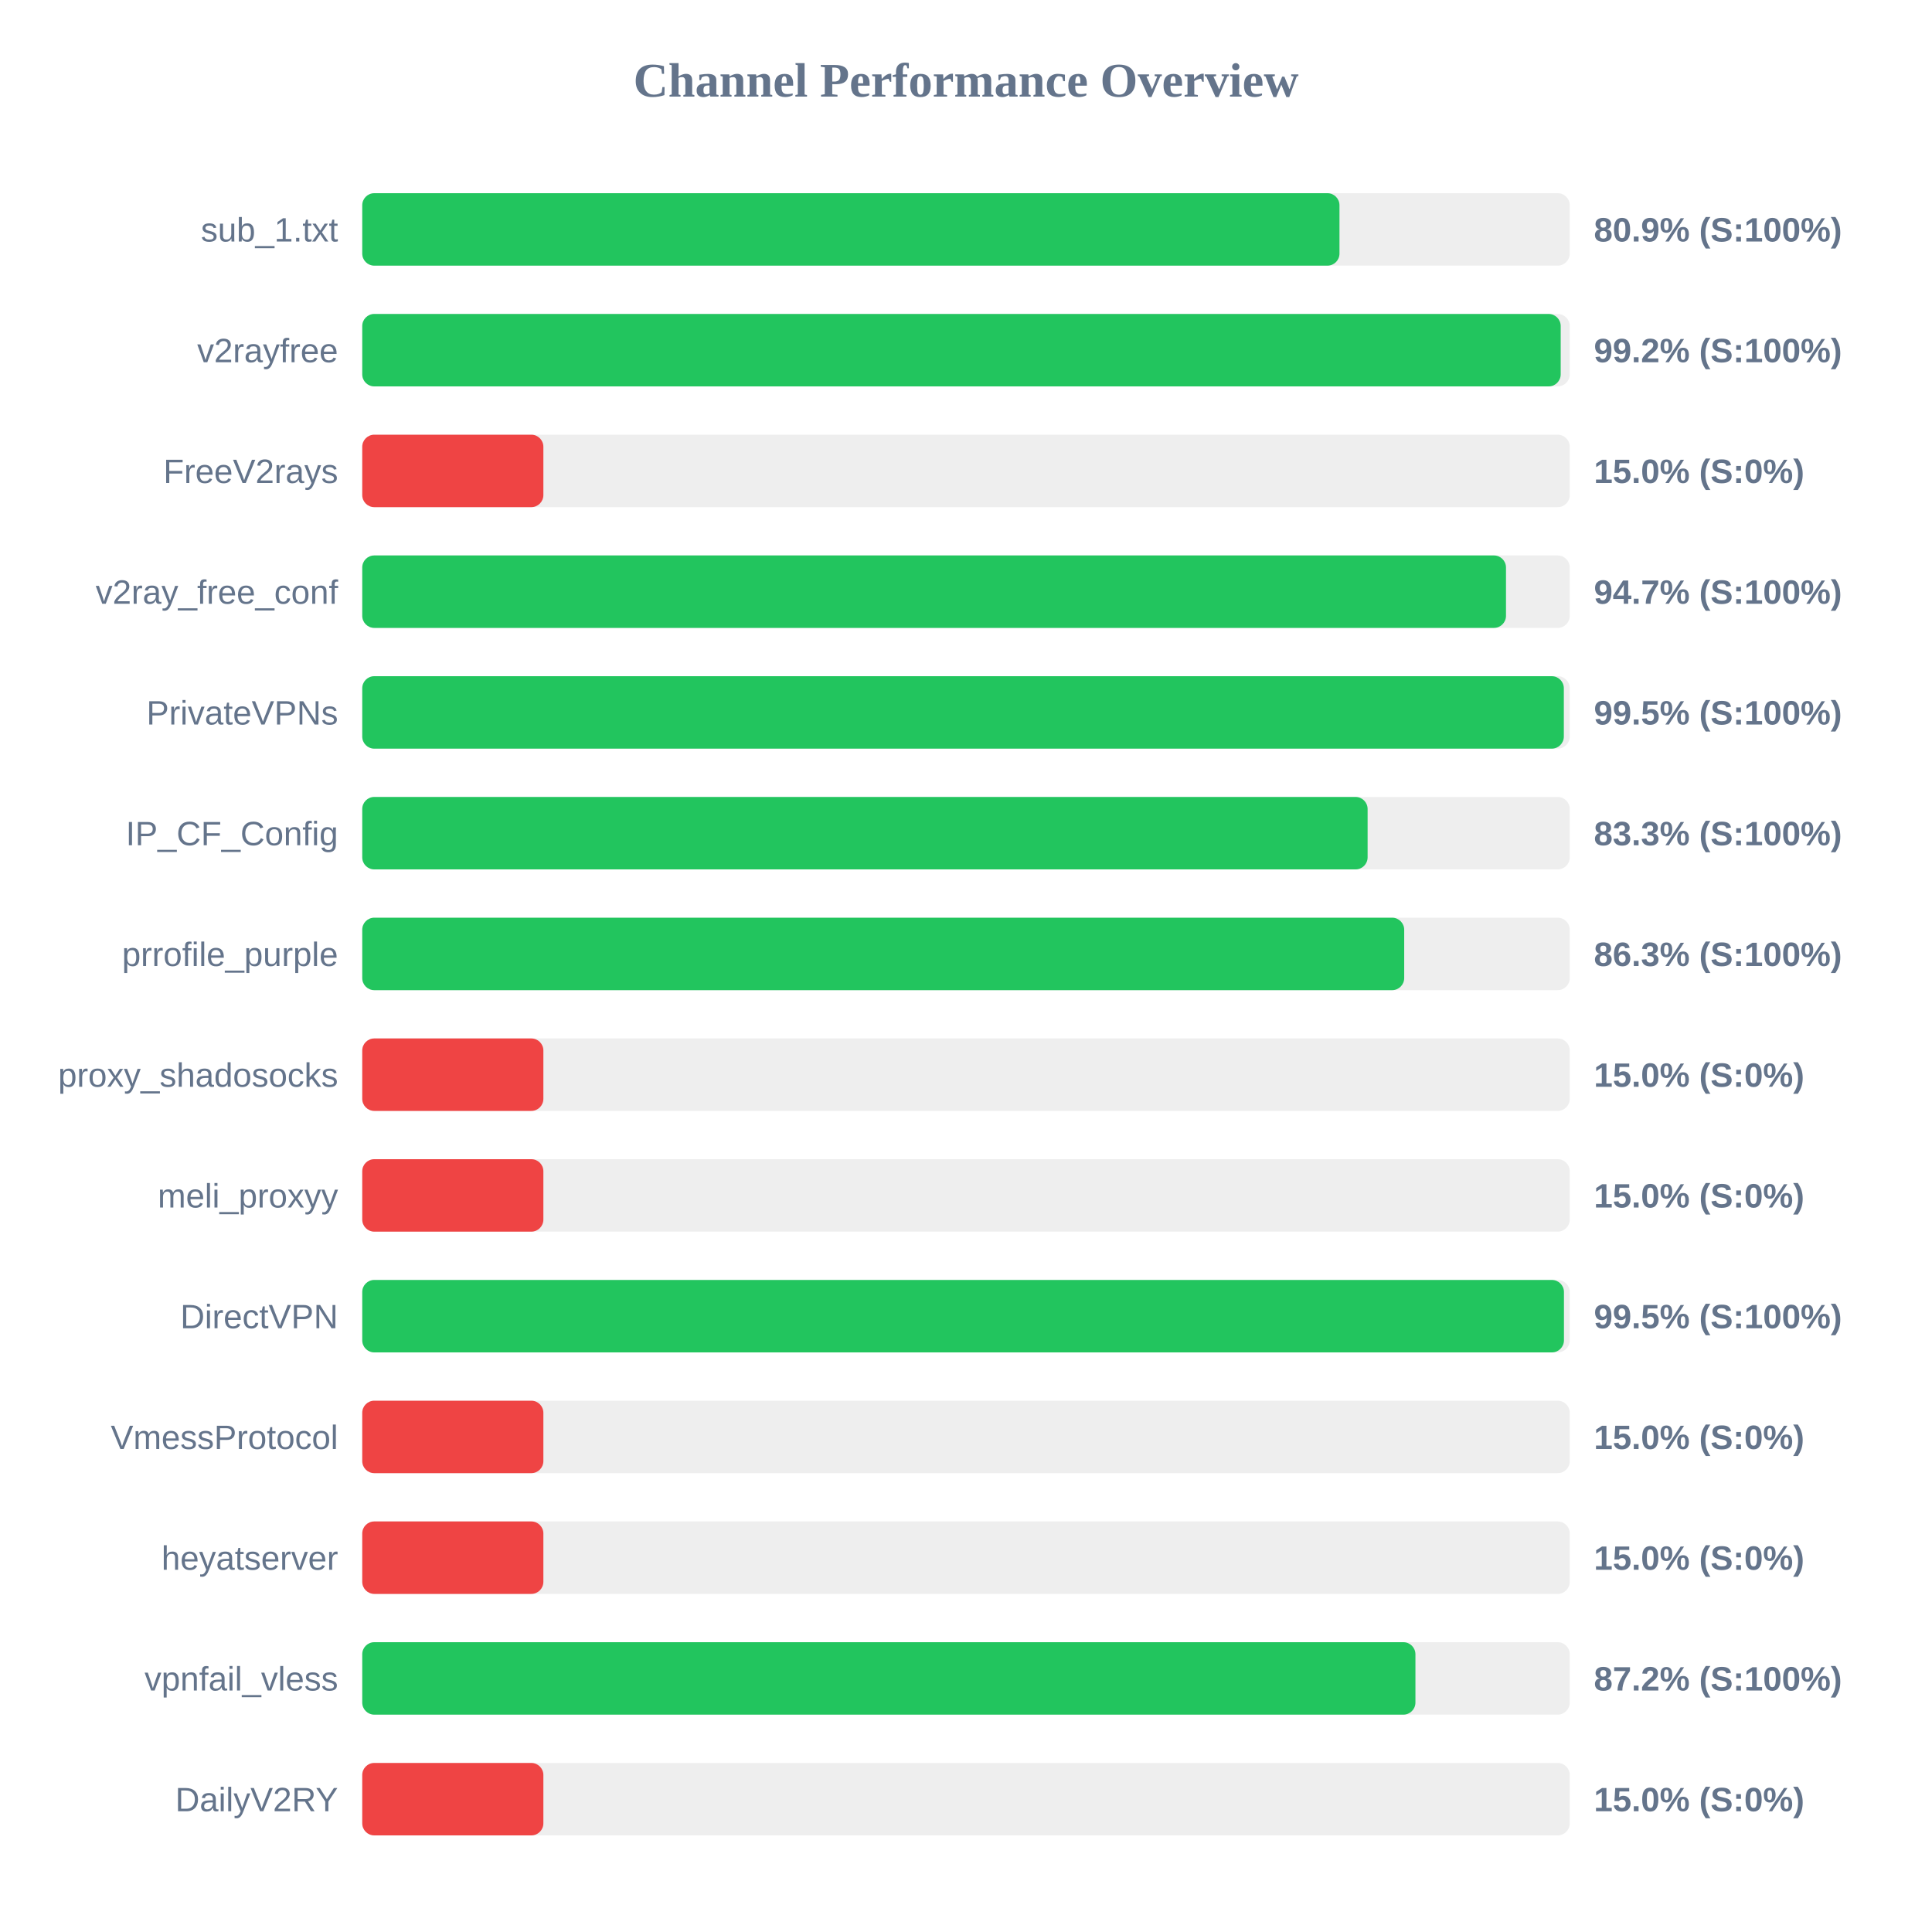
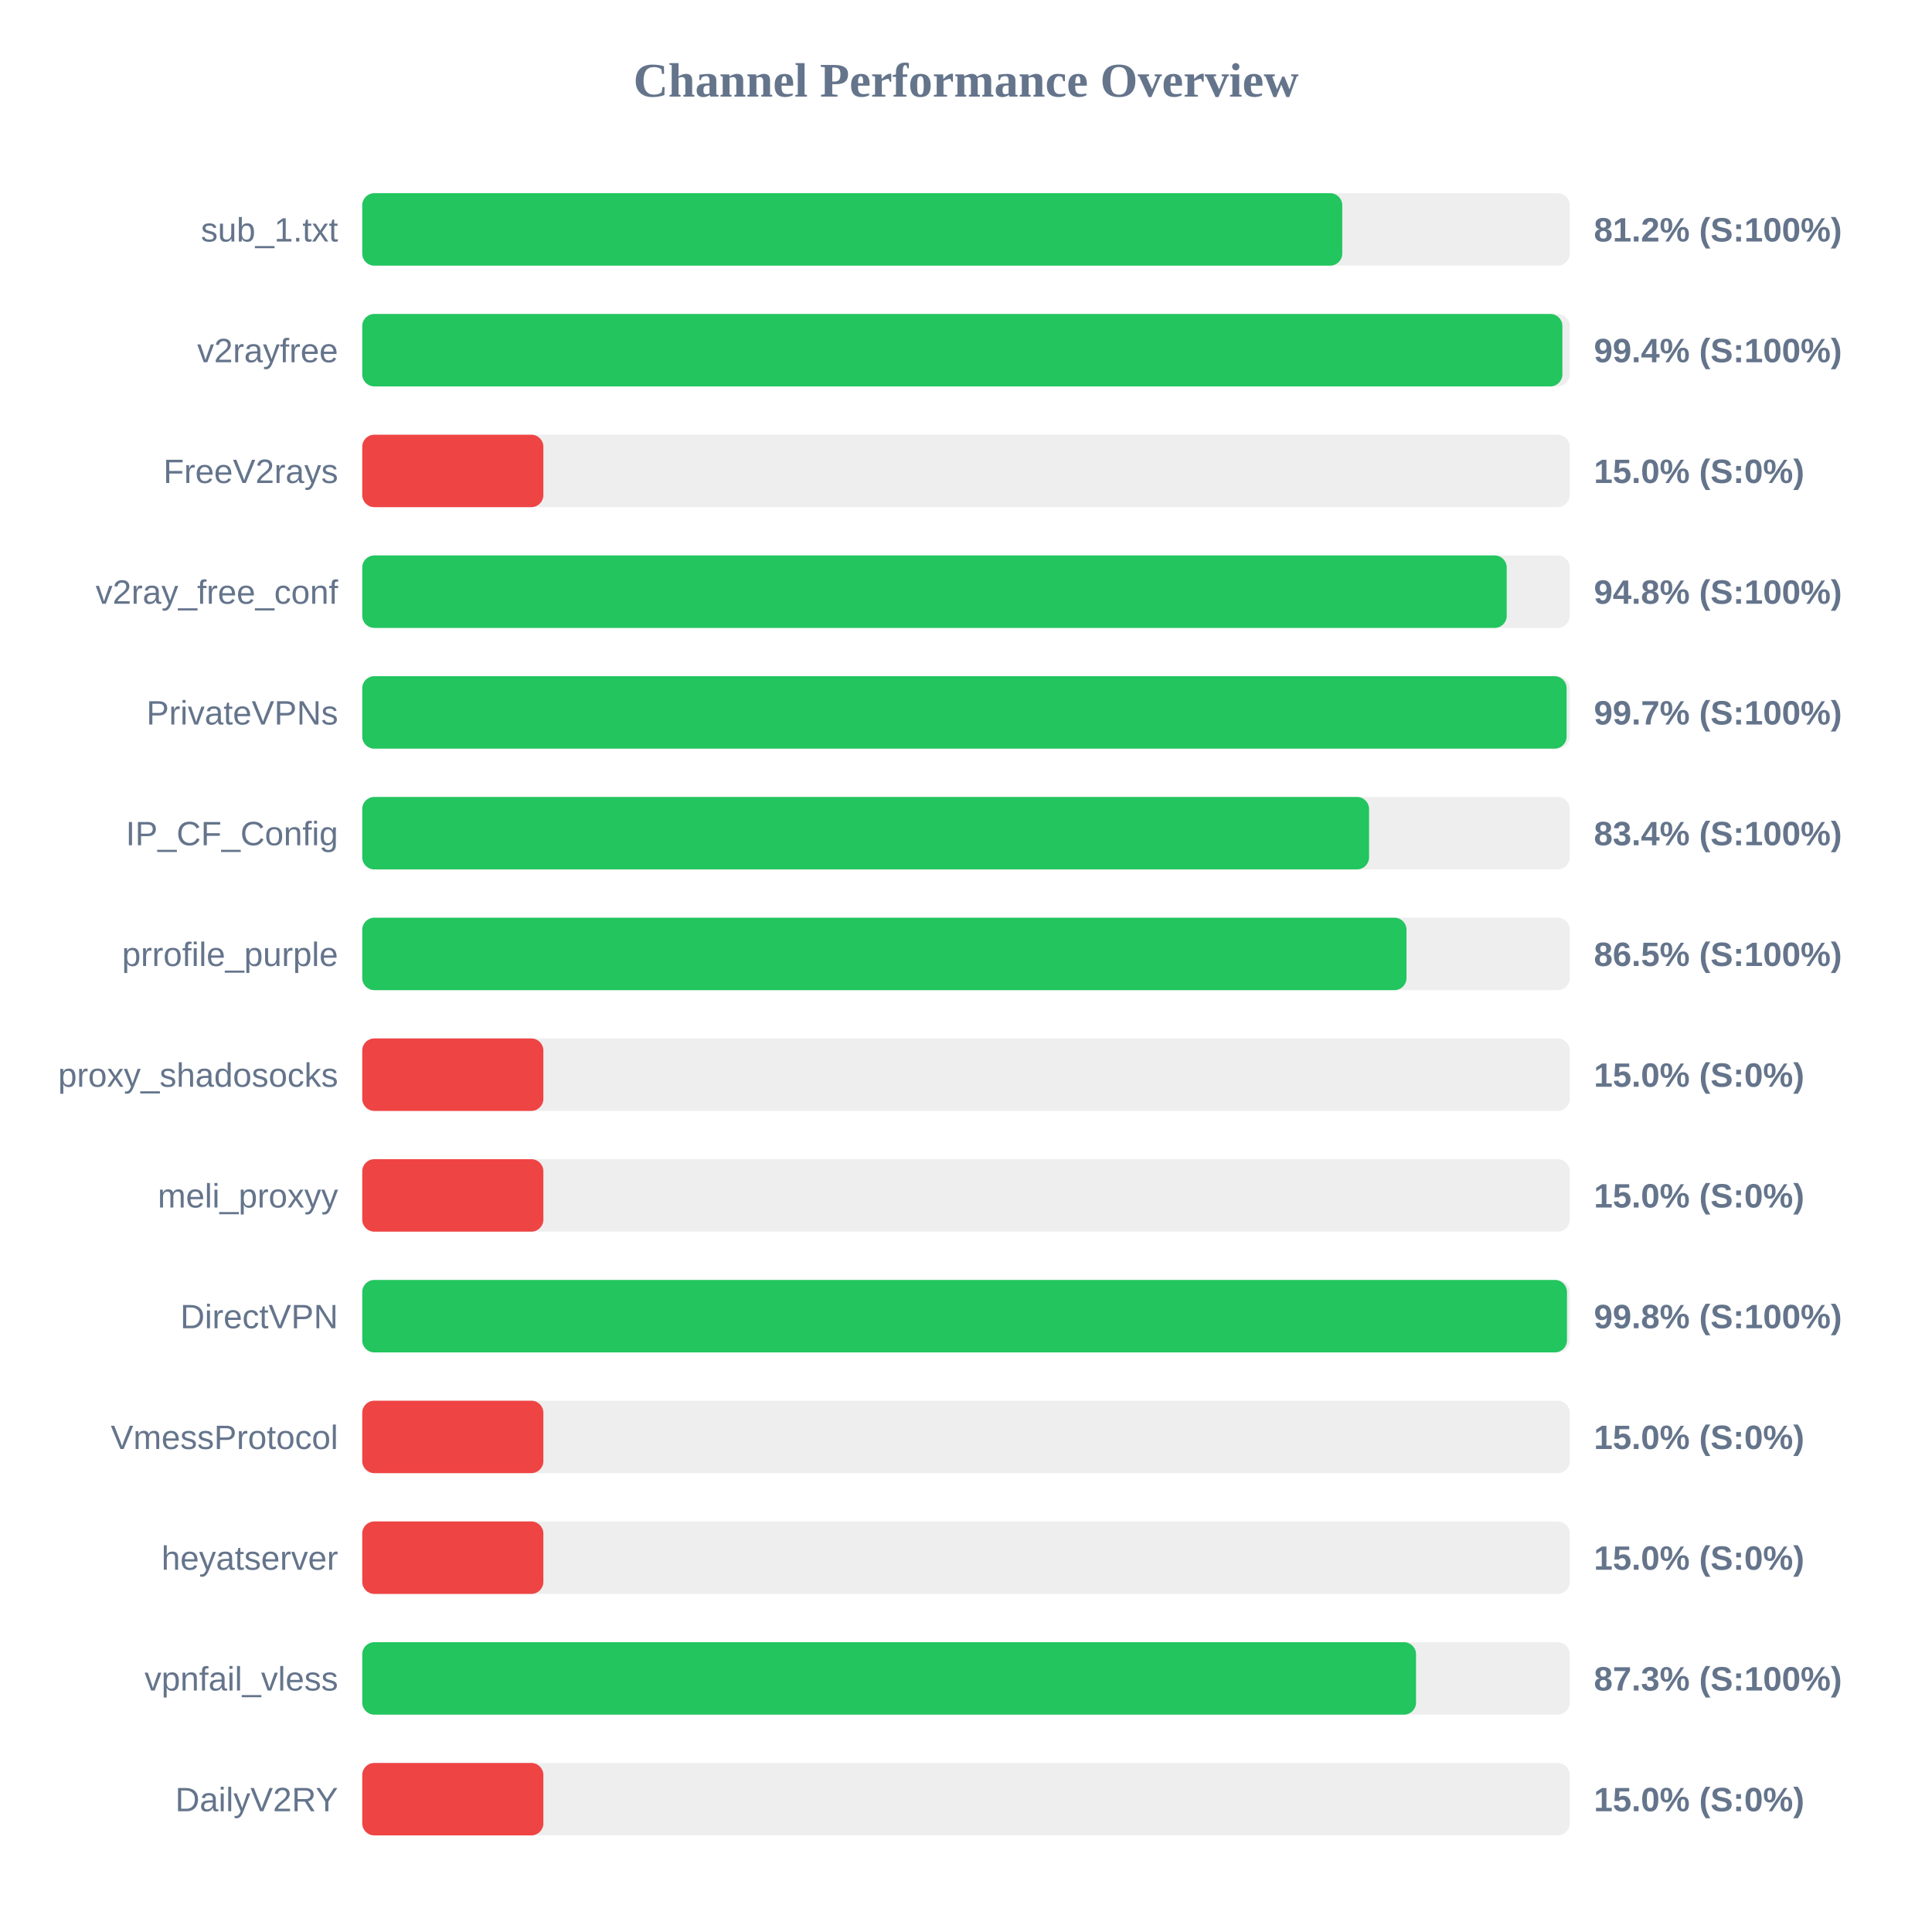
<svg xmlns="http://www.w3.org/2000/svg" width="800" height="800" version="1.1">
  <style>
        .row { font: 14px Arial; fill: #64748b; }
        .score { font: bold 14px Arial; fill: #64748b; }
    </style>
  <text x="400" y="40" text-anchor="middle" font-size="20px" font-weight="bold" fill="#64748b">Channel Performance Overview</text>
  <rect x="150" y="80" width="500" height="30" fill="#eee" rx="5" />
-   <rect x="150" y="80" width="404.65" height="30" fill="#22c55e" rx="5" />
+   <rect x="150" y="80" width="405.8" height="30" fill="#22c55e" rx="5" />
  <text x="140" y="100" text-anchor="end" class="row">sub_1.txt</text>
-   <text x="660" y="100" text-anchor="start" class="score">80.9% (S:100%)</text>
+   <text x="660" y="100" text-anchor="start" class="score">81.2% (S:100%)</text>
  <rect x="150" y="130" width="500" height="30" fill="#eee" rx="5" />
-   <rect x="150" y="130" width="496.25" height="30" fill="#22c55e" rx="5" />
+   <rect x="150" y="130" width="496.95" height="30" fill="#22c55e" rx="5" />
  <text x="140" y="150" text-anchor="end" class="row">v2rayfree</text>
-   <text x="660" y="150" text-anchor="start" class="score">99.2% (S:100%)</text>
+   <text x="660" y="150" text-anchor="start" class="score">99.4% (S:100%)</text>
  <rect x="150" y="180" width="500" height="30" fill="#eee" rx="5" />
  <rect x="150" y="180" width="75.0" height="30" fill="#ef4444" rx="5" />
  <text x="140" y="200" text-anchor="end" class="row">FreeV2rays</text>
  <text x="660" y="200" text-anchor="start" class="score">15.0% (S:0%)</text>
  <rect x="150" y="230" width="500" height="30" fill="#eee" rx="5" />
-   <rect x="150" y="230" width="473.6" height="30" fill="#22c55e" rx="5" />
+   <rect x="150" y="230" width="473.9" height="30" fill="#22c55e" rx="5" />
  <text x="140" y="250" text-anchor="end" class="row">v2ray_free_conf</text>
-   <text x="660" y="250" text-anchor="start" class="score">94.7% (S:100%)</text>
+   <text x="660" y="250" text-anchor="start" class="score">94.8% (S:100%)</text>
  <rect x="150" y="280" width="500" height="30" fill="#eee" rx="5" />
-   <rect x="150" y="280" width="497.55" height="30" fill="#22c55e" rx="5" />
+   <rect x="150" y="280" width="498.7" height="30" fill="#22c55e" rx="5" />
  <text x="140" y="300" text-anchor="end" class="row">PrivateVPNs</text>
-   <text x="660" y="300" text-anchor="start" class="score">99.5% (S:100%)</text>
+   <text x="660" y="300" text-anchor="start" class="score">99.7% (S:100%)</text>
  <rect x="150" y="330" width="500" height="30" fill="#eee" rx="5" />
-   <rect x="150" y="330" width="416.3" height="30" fill="#22c55e" rx="5" />
+   <rect x="150" y="330" width="416.9" height="30" fill="#22c55e" rx="5" />
  <text x="140" y="350" text-anchor="end" class="row">IP_CF_Config</text>
-   <text x="660" y="350" text-anchor="start" class="score">83.3% (S:100%)</text>
+   <text x="660" y="350" text-anchor="start" class="score">83.4% (S:100%)</text>
  <rect x="150" y="380" width="500" height="30" fill="#eee" rx="5" />
-   <rect x="150" y="380" width="431.45" height="30" fill="#22c55e" rx="5" />
+   <rect x="150" y="380" width="432.4" height="30" fill="#22c55e" rx="5" />
  <text x="140" y="400" text-anchor="end" class="row">prrofile_purple</text>
-   <text x="660" y="400" text-anchor="start" class="score">86.3% (S:100%)</text>
+   <text x="660" y="400" text-anchor="start" class="score">86.5% (S:100%)</text>
  <rect x="150" y="430" width="500" height="30" fill="#eee" rx="5" />
  <rect x="150" y="430" width="75.0" height="30" fill="#ef4444" rx="5" />
  <text x="140" y="450" text-anchor="end" class="row">proxy_shadosocks</text>
  <text x="660" y="450" text-anchor="start" class="score">15.0% (S:0%)</text>
  <rect x="150" y="480" width="500" height="30" fill="#eee" rx="5" />
  <rect x="150" y="480" width="75.0" height="30" fill="#ef4444" rx="5" />
  <text x="140" y="500" text-anchor="end" class="row">meli_proxyy</text>
  <text x="660" y="500" text-anchor="start" class="score">15.0% (S:0%)</text>
  <rect x="150" y="530" width="500" height="30" fill="#eee" rx="5" />
-   <rect x="150" y="530" width="497.6" height="30" fill="#22c55e" rx="5" />
+   <rect x="150" y="530" width="498.85" height="30" fill="#22c55e" rx="5" />
  <text x="140" y="550" text-anchor="end" class="row">DirectVPN</text>
-   <text x="660" y="550" text-anchor="start" class="score">99.5% (S:100%)</text>
+   <text x="660" y="550" text-anchor="start" class="score">99.8% (S:100%)</text>
  <rect x="150" y="580" width="500" height="30" fill="#eee" rx="5" />
  <rect x="150" y="580" width="75.0" height="30" fill="#ef4444" rx="5" />
  <text x="140" y="600" text-anchor="end" class="row">VmessProtocol</text>
  <text x="660" y="600" text-anchor="start" class="score">15.0% (S:0%)</text>
  <rect x="150" y="630" width="500" height="30" fill="#eee" rx="5" />
  <rect x="150" y="630" width="75.0" height="30" fill="#ef4444" rx="5" />
  <text x="140" y="650" text-anchor="end" class="row">heyatserver</text>
  <text x="660" y="650" text-anchor="start" class="score">15.0% (S:0%)</text>
  <rect x="150" y="680" width="500" height="30" fill="#eee" rx="5" />
-   <rect x="150" y="680" width="436.1" height="30" fill="#22c55e" rx="5" />
+   <rect x="150" y="680" width="436.35" height="30" fill="#22c55e" rx="5" />
  <text x="140" y="700" text-anchor="end" class="row">vpnfail_vless</text>
-   <text x="660" y="700" text-anchor="start" class="score">87.2% (S:100%)</text>
+   <text x="660" y="700" text-anchor="start" class="score">87.3% (S:100%)</text>
  <rect x="150" y="730" width="500" height="30" fill="#eee" rx="5" />
  <rect x="150" y="730" width="75.0" height="30" fill="#ef4444" rx="5" />
  <text x="140" y="750" text-anchor="end" class="row">DailyV2RY</text>
  <text x="660" y="750" text-anchor="start" class="score">15.0% (S:0%)</text>
</svg>
